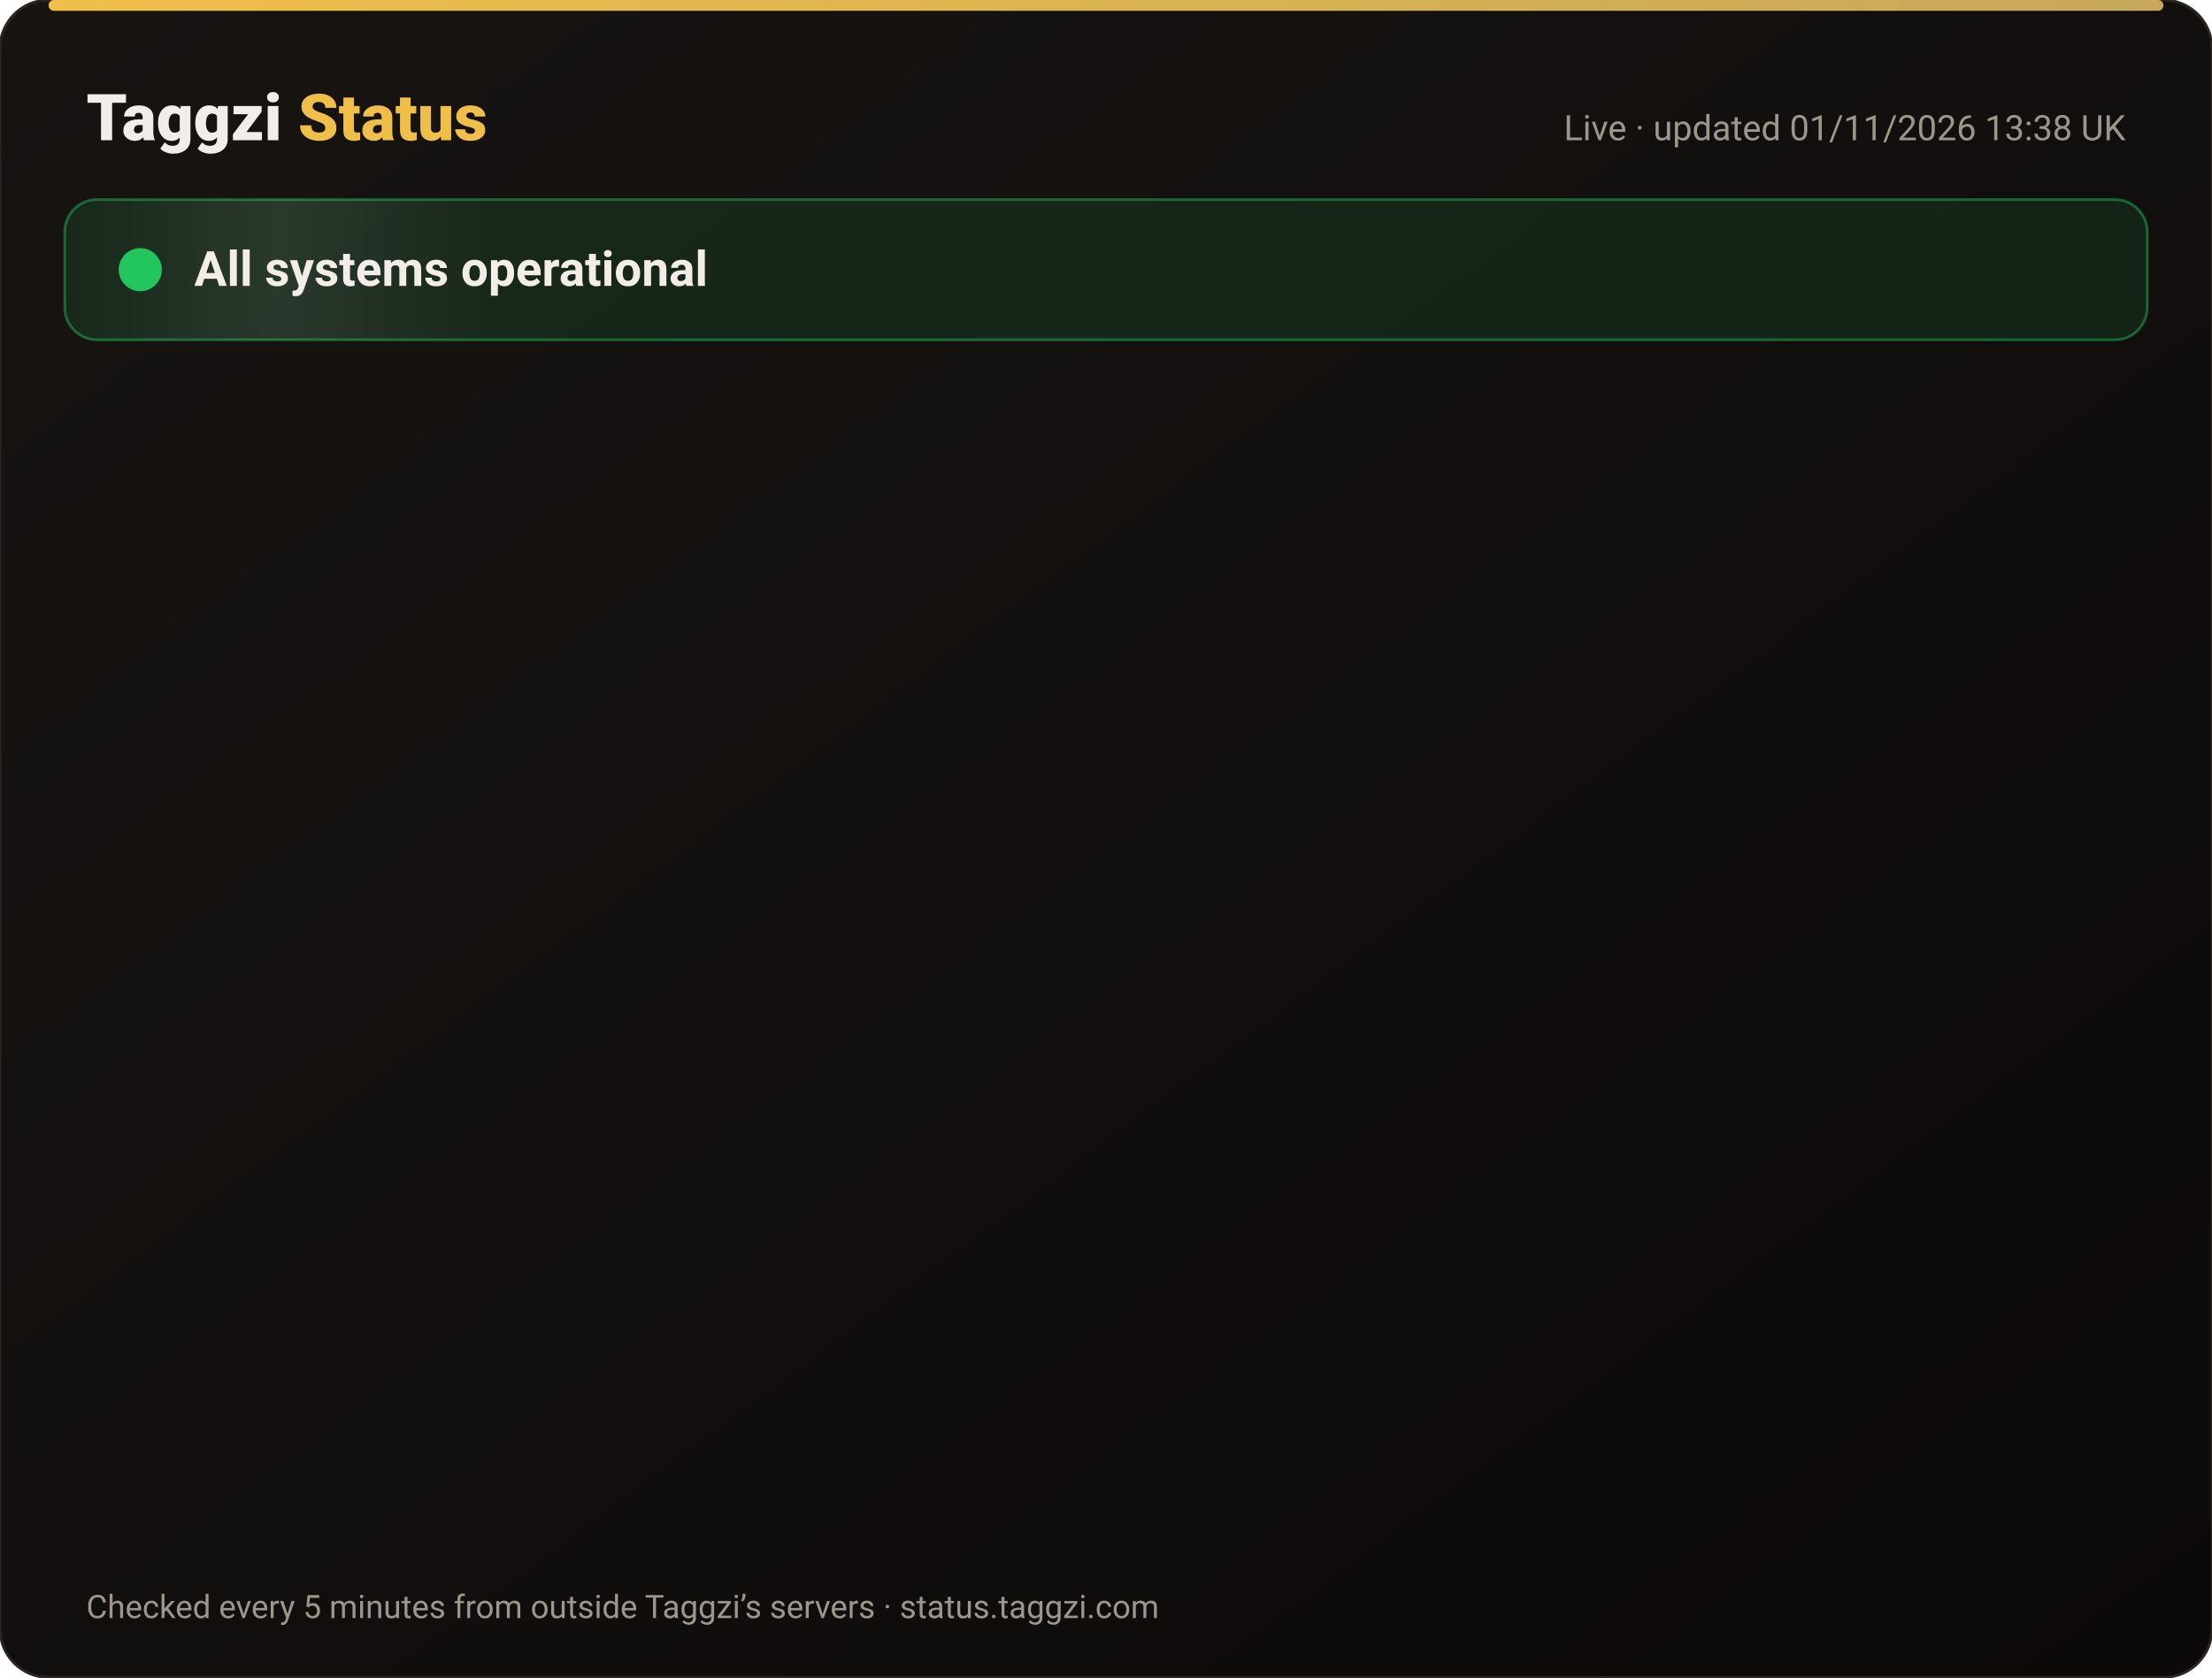
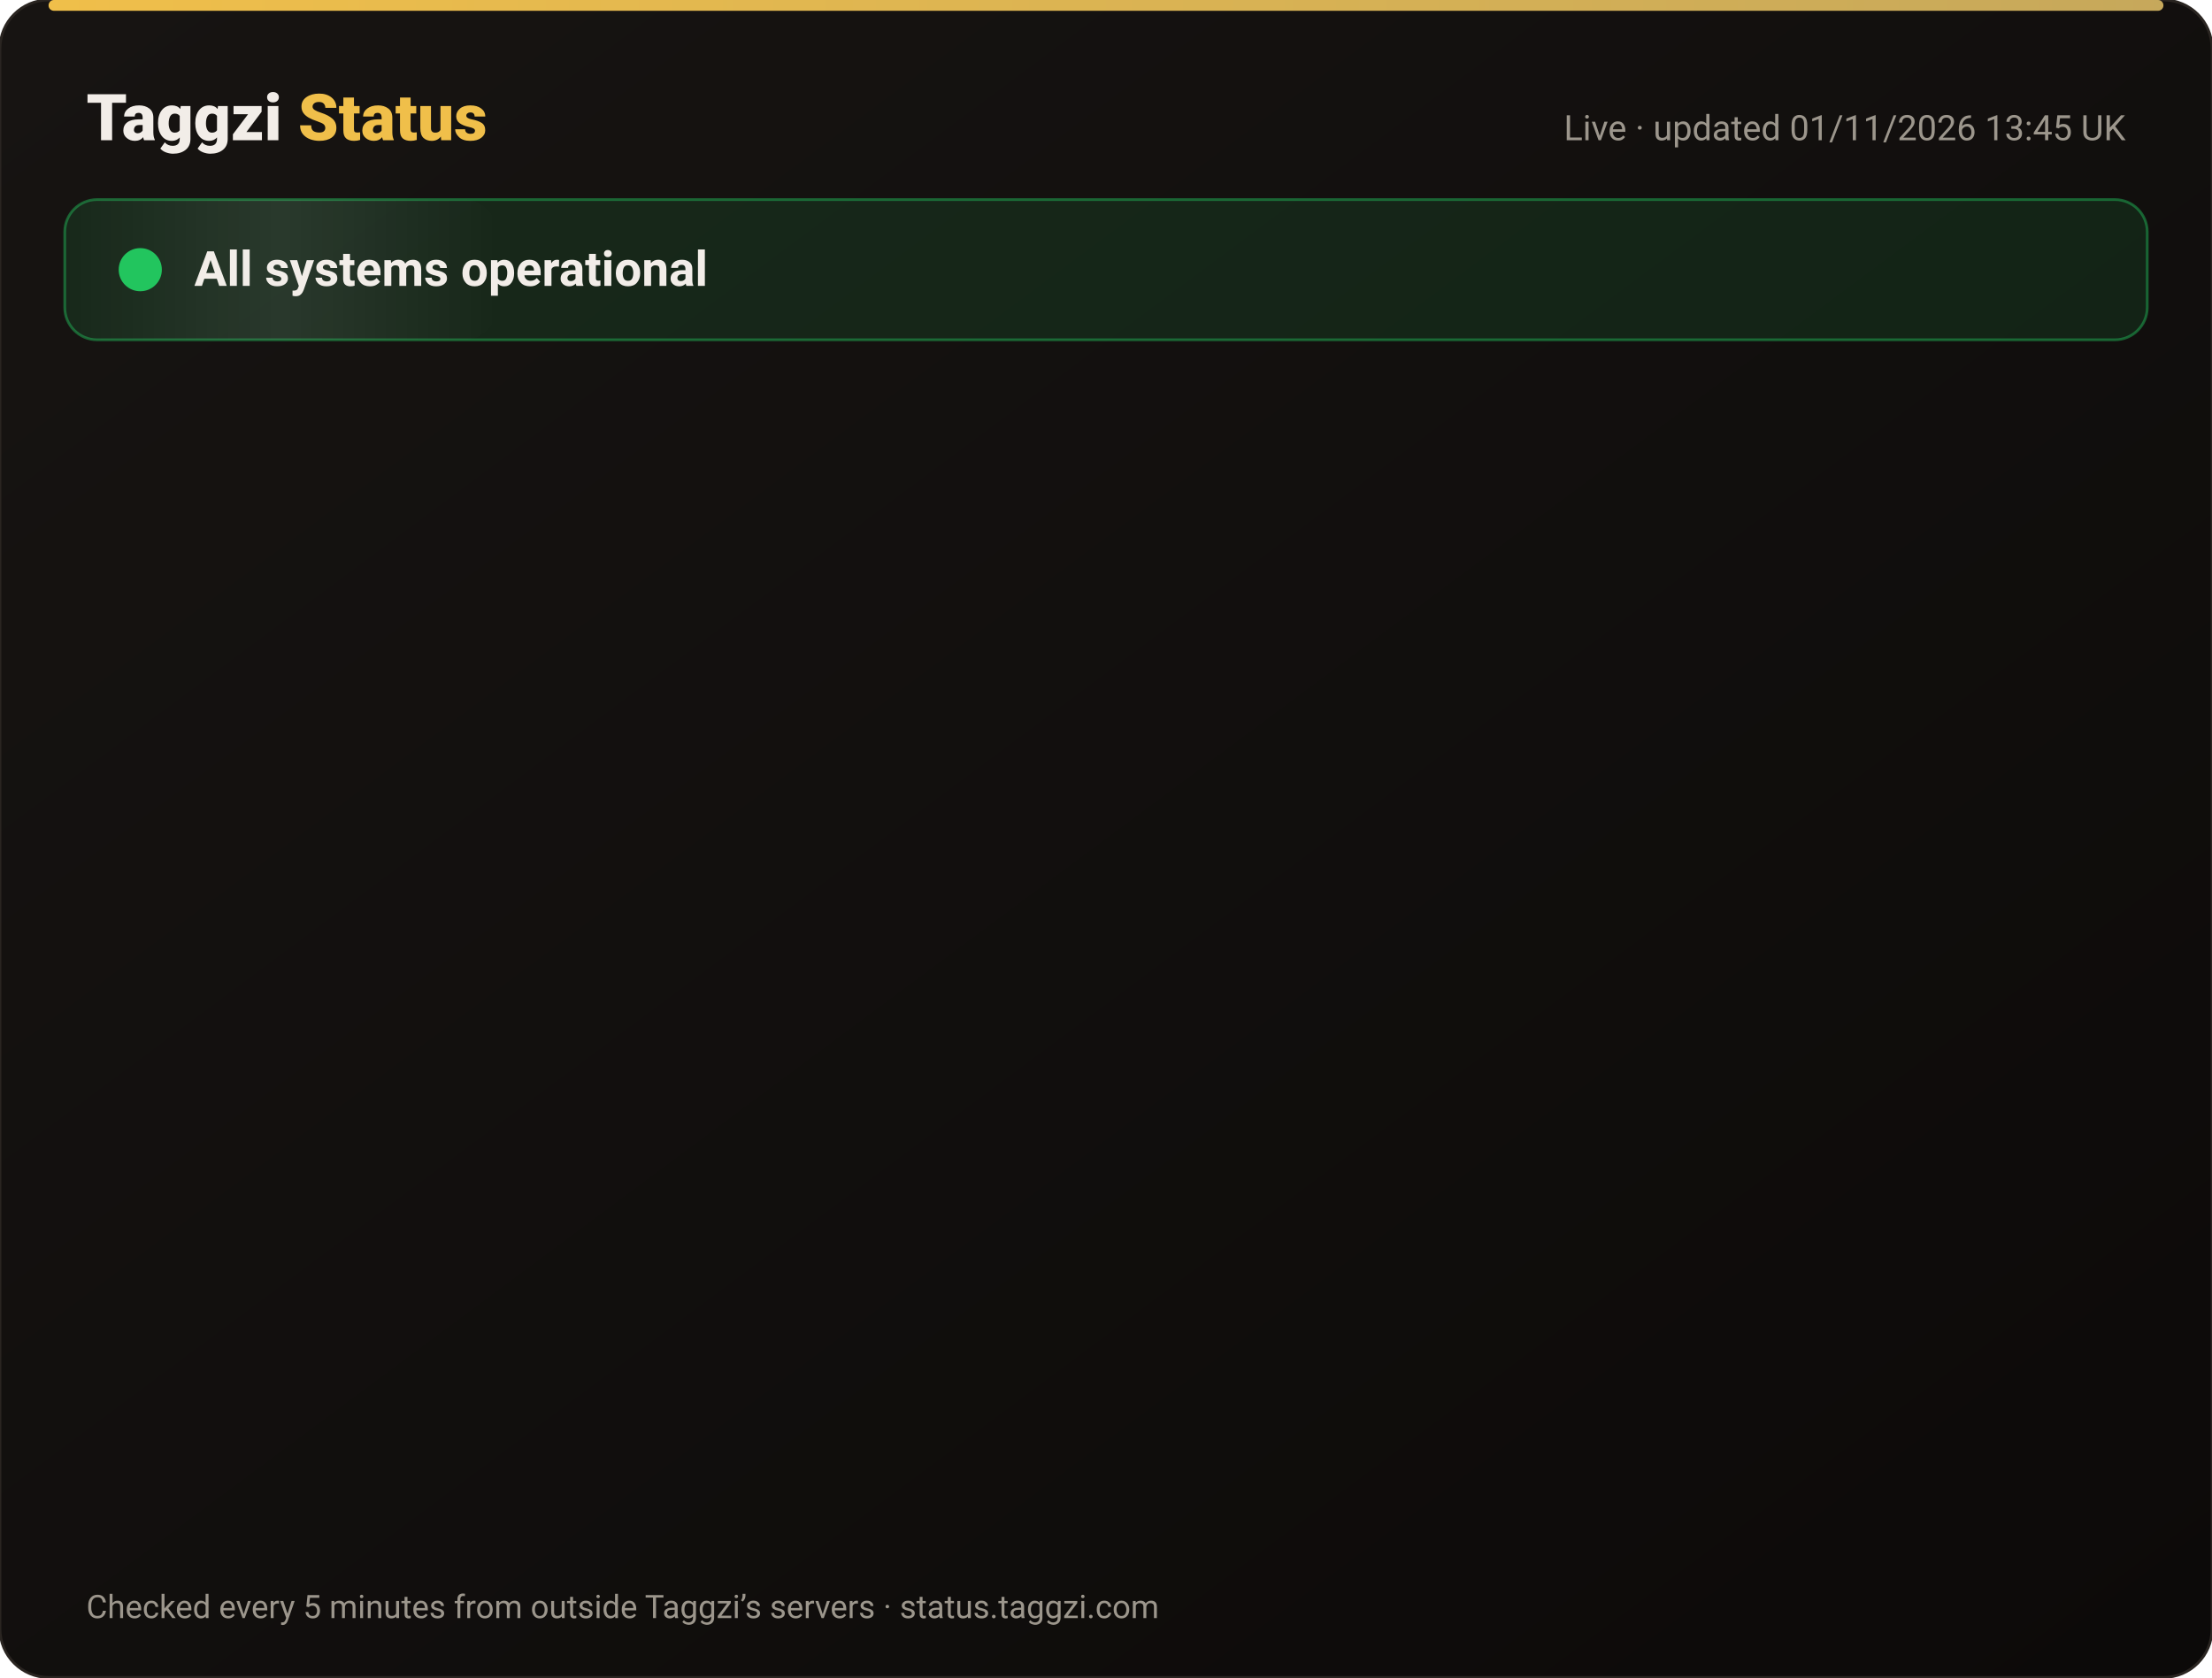
<svg xmlns="http://www.w3.org/2000/svg" width="820" height="622" viewBox="0 0 820 622" font-family="-apple-system,Segoe UI,Roboto,Helvetica,Arial,sans-serif">
  <defs>
    <linearGradient id="bg" x1="0" y1="0" x2="1" y2="1">
      <stop offset="0" stop-color="#171412" />
      <stop offset="1" stop-color="#0C0A09" />
    </linearGradient>
    <linearGradient id="gold" x1="0" x2="1">
      <stop offset="0" stop-color="#F0BF4A" />
      <stop offset="1" stop-color="#c6a85b" />
    </linearGradient>
    <linearGradient id="shine" x1="0" x2="1">
      <stop offset="0" stop-color="#fff" stop-opacity="0" />
      <stop offset=".5" stop-color="#fff" stop-opacity=".08" />
      <stop offset="1" stop-color="#fff" stop-opacity="0" />
    </linearGradient>
  </defs>
  <rect width="820" height="622" rx="18" fill="url(#bg)" stroke="#2a2521" />
  <rect x="18" y="0" width="784" height="4" rx="2" fill="url(#gold)" />
  <text x="32" y="52" font-size="24" font-weight="800" fill="#F2EDE8">Taggzi <tspan fill="#F0BF4A">Status</tspan>
  </text>
-   <text x="788" y="52" font-size="13" fill="#9C968C" text-anchor="end">Live · updated 01/11/2026 13:38 UK</text>
+   <text x="788" y="52" font-size="13" fill="#9C968C" text-anchor="end">Live · updated 01/11/2026 13:45 UK</text>
  <rect x="24" y="74" width="772" height="52" rx="12" fill="#22c55e" fill-opacity=".12" stroke="#22c55e" stroke-opacity=".45" />
  <rect x="24" y="74" width="160" height="52" rx="12" fill="url(#shine)">
    <animate attributeName="x" from="-160" to="820" dur="4s" repeatCount="indefinite" />
  </rect>
  <circle cx="52" cy="100" r="7" fill="#22c55e" />
  <circle cx="52" cy="100" r="7" fill="none" stroke="#22c55e" stroke-width="2">
    <animate attributeName="r" values="7;15;7" dur="2s" repeatCount="indefinite" />
    <animate attributeName="opacity" values=".9;0;.9" dur="2s" repeatCount="indefinite" />
  </circle>
  <text x="72" y="106" font-size="18" font-weight="700" fill="#F2EDE8">All systems operational</text>
  <g opacity="0">
    <animate attributeName="opacity" from="0" to="1" begin="0.00s" dur=".6s" fill="freeze" />
    <line x1="32" y1="188" x2="788" y2="188" stroke="#2a2521" />
    <circle cx="44" cy="166" r="6" fill="#22c55e">
      <animate attributeName="opacity" values="1;.45;1" dur="2.4s" begin="0.00s" repeatCount="indefinite" />
    </circle>
    <text x="62" y="171" font-size="15" font-weight="650" fill="#F2EDE8">Website</text>
    <text x="630" y="171" font-size="13" fill="#9C968C" text-anchor="end">99.96% uptime</text>
    <rect x="648" y="154" width="140" height="24" rx="12" fill="#22c55e" fill-opacity=".14" stroke="#22c55e" stroke-opacity=".5" />
    <text x="718" y="171" font-size="12" font-weight="700" fill="#22c55e" text-anchor="middle">Operational</text>
  </g>
  <g opacity="0">
    <animate attributeName="opacity" from="0" to="1" begin="0.15s" dur=".6s" fill="freeze" />
    <line x1="32" y1="234" x2="788" y2="234" stroke="#2a2521" />
    <circle cx="44" cy="212" r="6" fill="#22c55e">
      <animate attributeName="opacity" values="1;.45;1" dur="2.4s" begin="0.15s" repeatCount="indefinite" />
    </circle>
    <text x="62" y="217" font-size="15" font-weight="650" fill="#F2EDE8">Tag scans</text>
    <text x="630" y="217" font-size="13" fill="#9C968C" text-anchor="end">99.96% uptime</text>
    <rect x="648" y="200" width="140" height="24" rx="12" fill="#22c55e" fill-opacity=".14" stroke="#22c55e" stroke-opacity=".5" />
    <text x="718" y="217" font-size="12" font-weight="700" fill="#22c55e" text-anchor="middle">Operational</text>
  </g>
  <g opacity="0">
    <animate attributeName="opacity" from="0" to="1" begin="0.30s" dur=".6s" fill="freeze" />
    <line x1="32" y1="280" x2="788" y2="280" stroke="#2a2521" />
    <circle cx="44" cy="258" r="6" fill="#22c55e">
      <animate attributeName="opacity" values="1;.45;1" dur="2.4s" begin="0.30s" repeatCount="indefinite" />
    </circle>
    <text x="62" y="263" font-size="15" font-weight="650" fill="#F2EDE8">Manual tag lookup</text>
    <text x="630" y="263" font-size="13" fill="#9C968C" text-anchor="end">99.96% uptime</text>
    <rect x="648" y="246" width="140" height="24" rx="12" fill="#22c55e" fill-opacity=".14" stroke="#22c55e" stroke-opacity=".5" />
    <text x="718" y="263" font-size="12" font-weight="700" fill="#22c55e" text-anchor="middle">Operational</text>
  </g>
  <g opacity="0">
    <animate attributeName="opacity" from="0" to="1" begin="0.45s" dur=".6s" fill="freeze" />
    <line x1="32" y1="326" x2="788" y2="326" stroke="#2a2521" />
    <circle cx="44" cy="304" r="6" fill="#22c55e">
      <animate attributeName="opacity" values="1;.45;1" dur="2.4s" begin="0.45s" repeatCount="indefinite" />
    </circle>
    <text x="62" y="309" font-size="15" font-weight="650" fill="#F2EDE8">App &amp; login</text>
    <text x="630" y="309" font-size="13" fill="#9C968C" text-anchor="end">99.96% uptime</text>
    <rect x="648" y="292" width="140" height="24" rx="12" fill="#22c55e" fill-opacity=".14" stroke="#22c55e" stroke-opacity=".5" />
    <text x="718" y="309" font-size="12" font-weight="700" fill="#22c55e" text-anchor="middle">Operational</text>
  </g>
  <g opacity="0">
    <animate attributeName="opacity" from="0" to="1" begin="0.60s" dur=".6s" fill="freeze" />
    <line x1="32" y1="372" x2="788" y2="372" stroke="#2a2521" />
    <circle cx="44" cy="350" r="6" fill="#22c55e">
      <animate attributeName="opacity" values="1;.45;1" dur="2.4s" begin="0.60s" repeatCount="indefinite" />
    </circle>
    <text x="62" y="355" font-size="15" font-weight="650" fill="#F2EDE8">Community alerts</text>
    <text x="630" y="355" font-size="13" fill="#9C968C" text-anchor="end">99.96% uptime</text>
    <rect x="648" y="338" width="140" height="24" rx="12" fill="#22c55e" fill-opacity=".14" stroke="#22c55e" stroke-opacity=".5" />
    <text x="718" y="355" font-size="12" font-weight="700" fill="#22c55e" text-anchor="middle">Operational</text>
  </g>
  <g opacity="0">
    <animate attributeName="opacity" from="0" to="1" begin="0.75s" dur=".6s" fill="freeze" />
    <line x1="32" y1="418" x2="788" y2="418" stroke="#2a2521" />
    <circle cx="44" cy="396" r="6" fill="#22c55e">
      <animate attributeName="opacity" values="1;.45;1" dur="2.4s" begin="0.75s" repeatCount="indefinite" />
    </circle>
    <text x="62" y="401" font-size="15" font-weight="650" fill="#F2EDE8">Private calling</text>
    <text x="630" y="401" font-size="13" fill="#9C968C" text-anchor="end">99.96% uptime</text>
    <rect x="648" y="384" width="140" height="24" rx="12" fill="#22c55e" fill-opacity=".14" stroke="#22c55e" stroke-opacity=".5" />
    <text x="718" y="401" font-size="12" font-weight="700" fill="#22c55e" text-anchor="middle">Operational</text>
  </g>
  <g opacity="0">
    <animate attributeName="opacity" from="0" to="1" begin="0.90s" dur=".6s" fill="freeze" />
    <line x1="32" y1="464" x2="788" y2="464" stroke="#2a2521" />
    <circle cx="44" cy="442" r="6" fill="#22c55e">
      <animate attributeName="opacity" values="1;.45;1" dur="2.4s" begin="0.90s" repeatCount="indefinite" />
    </circle>
    <text x="62" y="447" font-size="15" font-weight="650" fill="#F2EDE8">Payments</text>
    <text x="630" y="447" font-size="13" fill="#9C968C" text-anchor="end">99.95% uptime</text>
    <rect x="648" y="430" width="140" height="24" rx="12" fill="#22c55e" fill-opacity=".14" stroke="#22c55e" stroke-opacity=".5" />
    <text x="718" y="447" font-size="12" font-weight="700" fill="#22c55e" text-anchor="middle">Operational</text>
  </g>
  <g opacity="0">
    <animate attributeName="opacity" from="0" to="1" begin="1.05s" dur=".6s" fill="freeze" />
    <line x1="32" y1="510" x2="788" y2="510" stroke="#2a2521" />
    <circle cx="44" cy="488" r="6" fill="#22c55e">
      <animate attributeName="opacity" values="1;.45;1" dur="2.4s" begin="1.05s" repeatCount="indefinite" />
    </circle>
    <text x="62" y="493" font-size="15" font-weight="650" fill="#F2EDE8">Email &amp; support</text>
    <text x="630" y="493" font-size="13" fill="#9C968C" text-anchor="end">99.96% uptime</text>
    <rect x="648" y="476" width="140" height="24" rx="12" fill="#22c55e" fill-opacity=".14" stroke="#22c55e" stroke-opacity=".5" />
    <text x="718" y="493" font-size="12" font-weight="700" fill="#22c55e" text-anchor="middle">Operational</text>
  </g>
  <g opacity="0">
    <animate attributeName="opacity" from="0" to="1" begin="1.20s" dur=".6s" fill="freeze" />
    <line x1="32" y1="556" x2="788" y2="556" stroke="#2a2521" />
    <circle cx="44" cy="534" r="6" fill="#22c55e">
      <animate attributeName="opacity" values="1;.45;1" dur="2.4s" begin="1.20s" repeatCount="indefinite" />
    </circle>
    <text x="62" y="539" font-size="15" font-weight="650" fill="#F2EDE8">Secure connection (SSL)</text>
    <text x="630" y="539" font-size="13" fill="#9C968C" text-anchor="end">100.00% uptime</text>
    <rect x="648" y="522" width="140" height="24" rx="12" fill="#22c55e" fill-opacity=".14" stroke="#22c55e" stroke-opacity=".5" />
    <text x="718" y="539" font-size="12" font-weight="700" fill="#22c55e" text-anchor="middle">Operational</text>
  </g>
  <text x="32" y="600" font-size="12" fill="#9C968C">Checked every 5 minutes from outside Taggzi’s servers · status.taggzi.com</text>
</svg>
